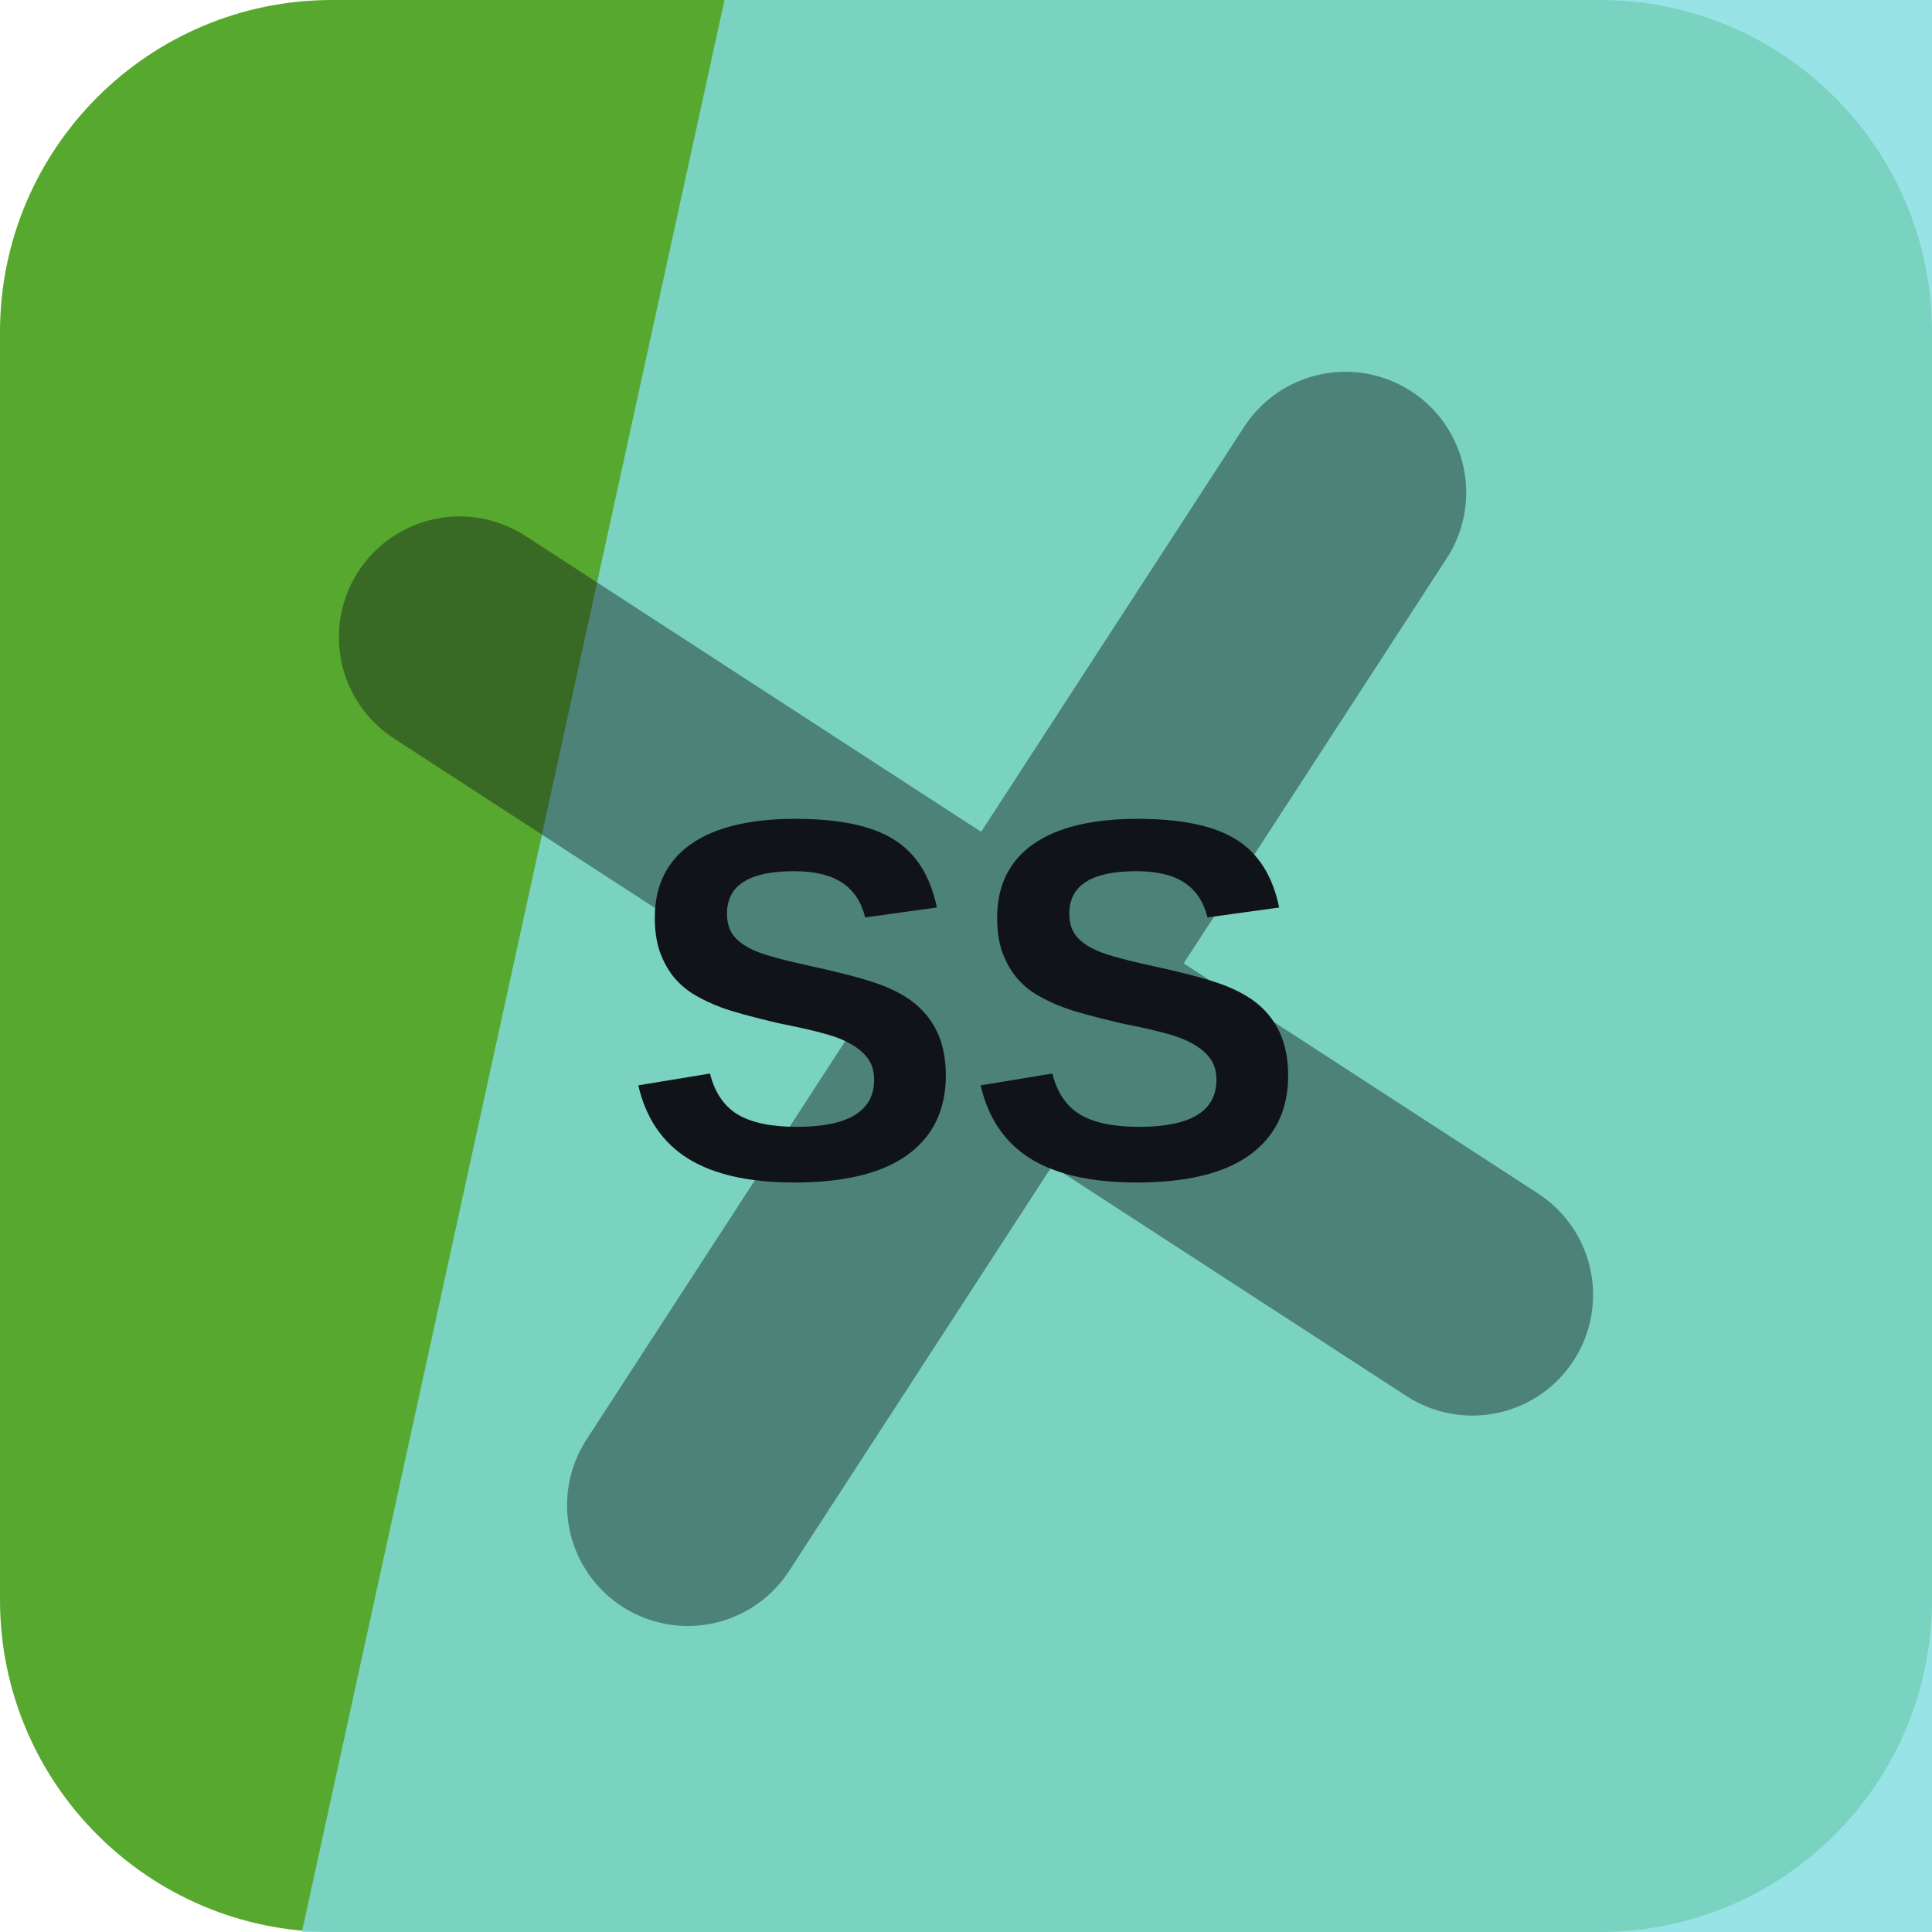
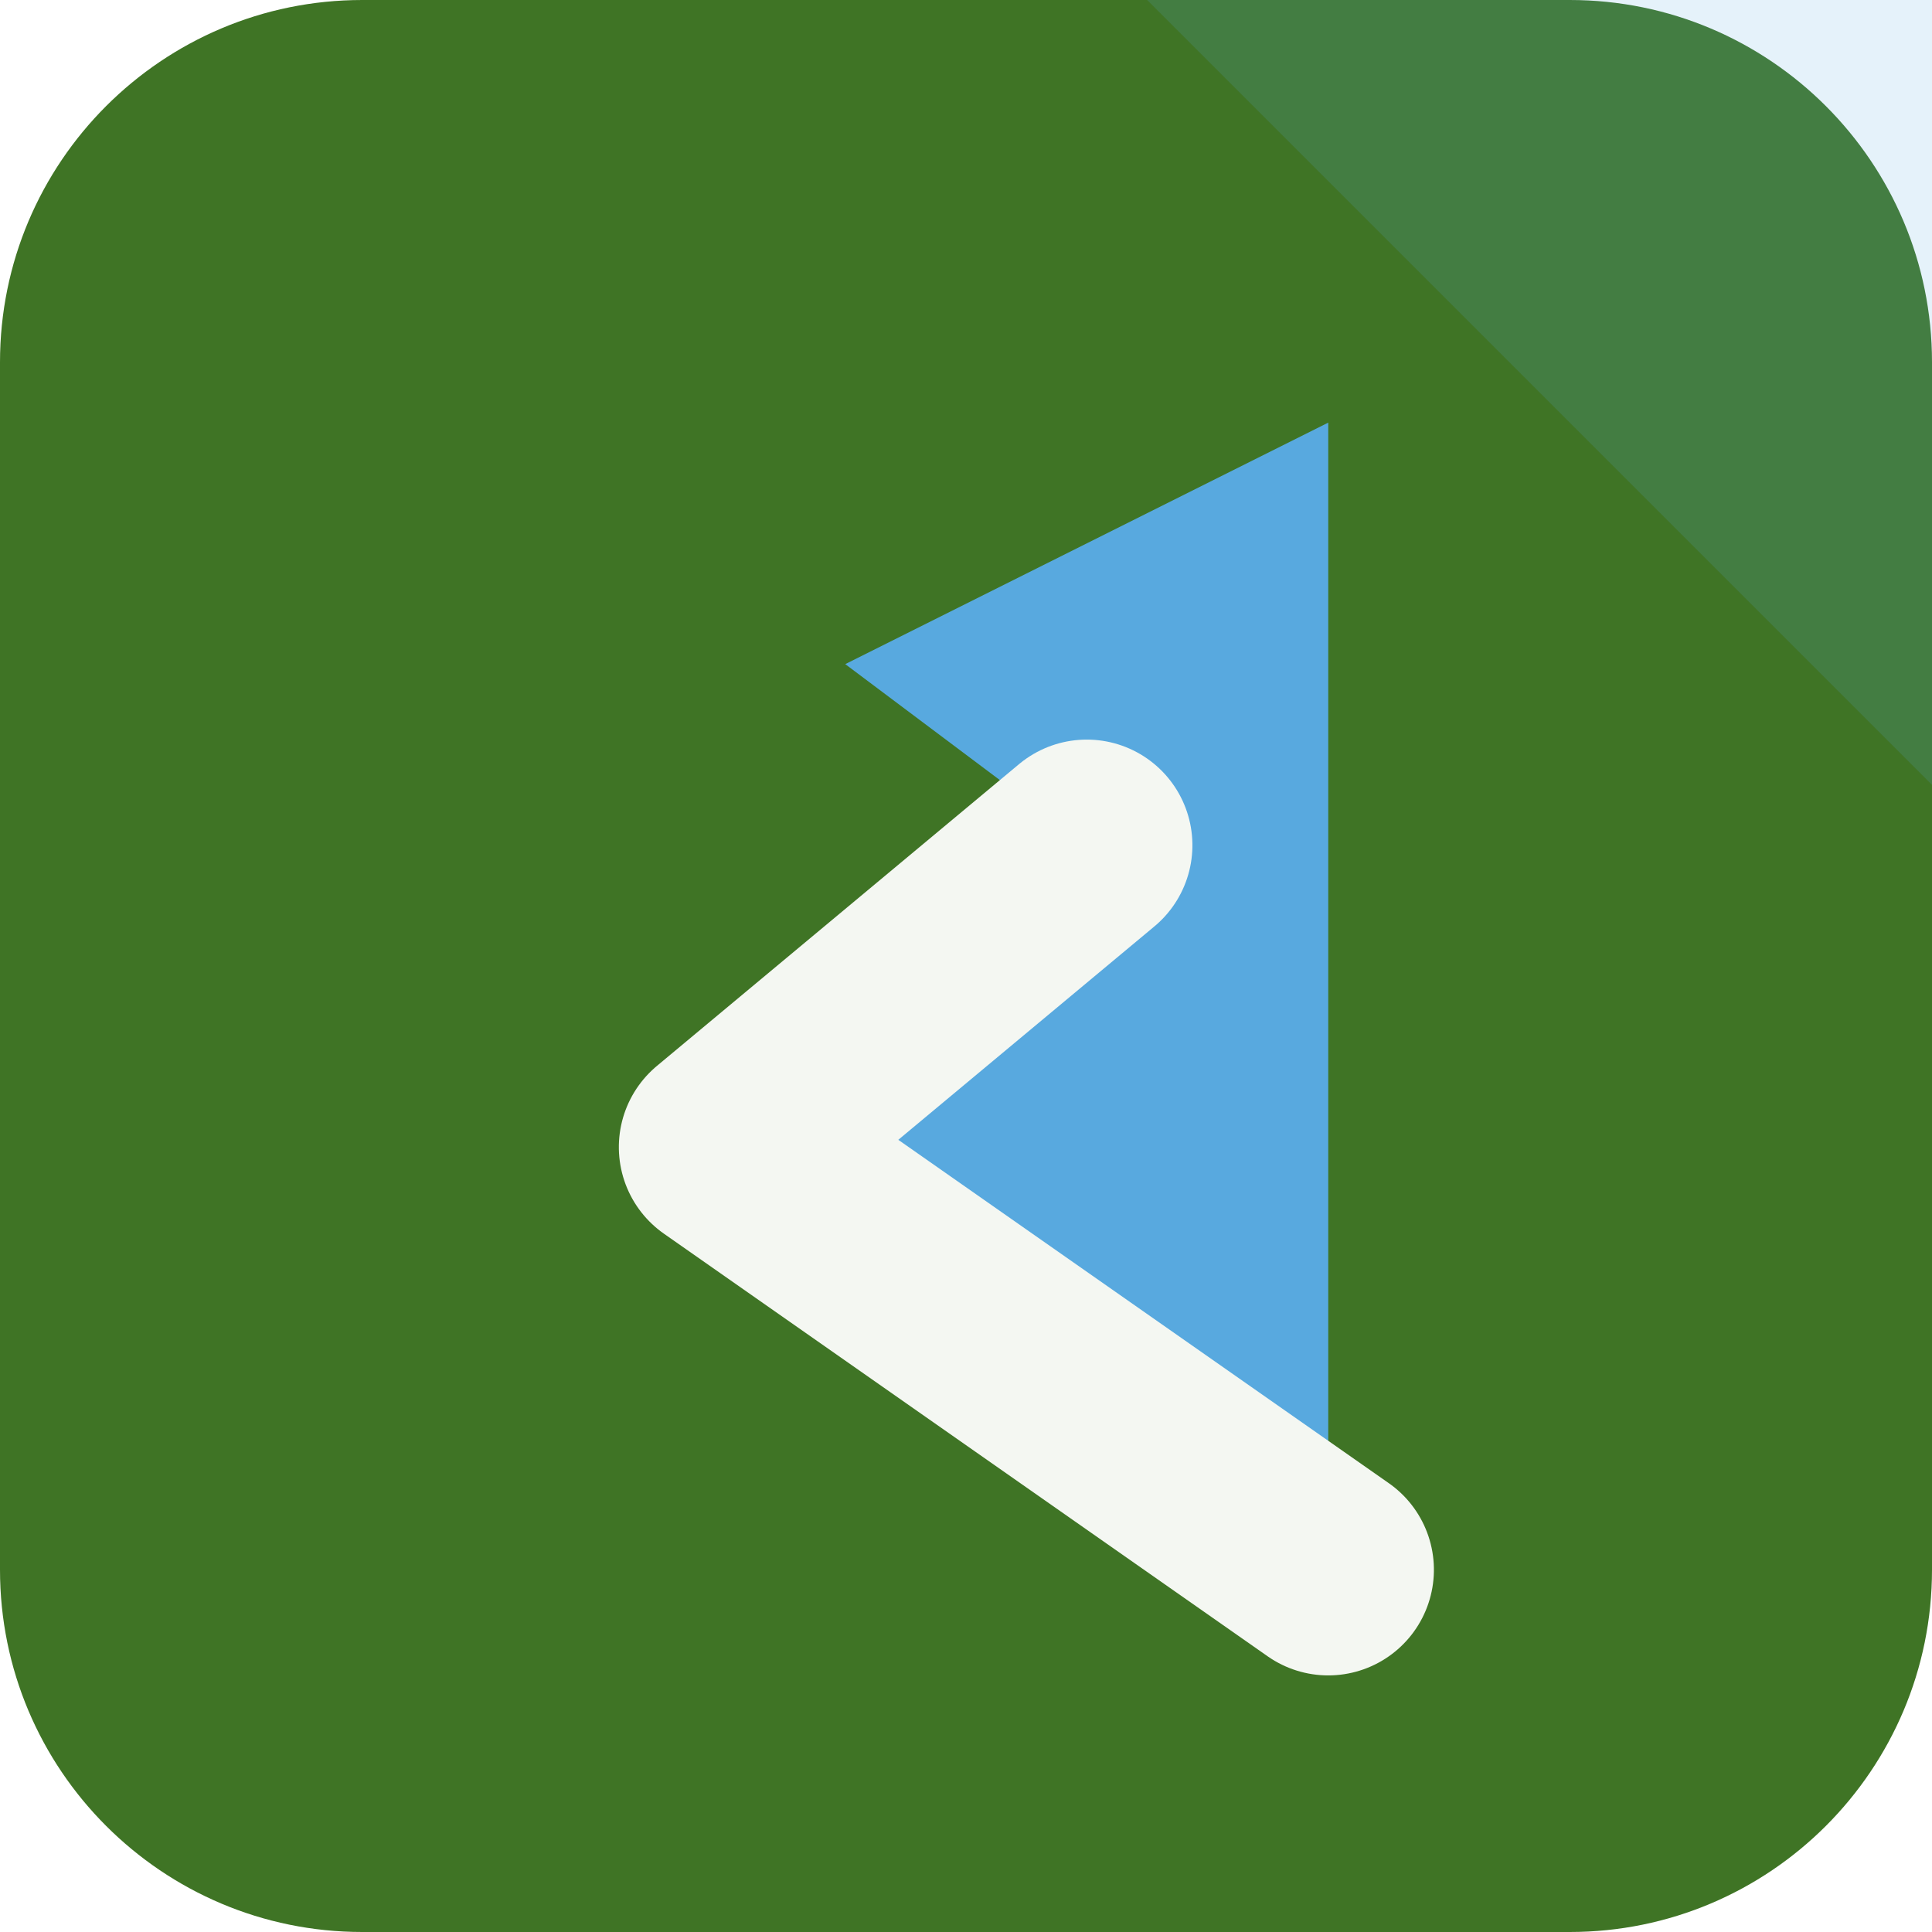
<svg xmlns="http://www.w3.org/2000/svg" width="64" height="64" viewBox="0 0 64 64" role="img">
-   <rect width="64" height="64" rx="11" fill="hsl(100 57% 42%)" />
-   <path d="M24 0h40v64H10Z" fill="hsl(182 61% 69%)" opacity="0.82" />
-   <g transform="rotate(303 32 32)" opacity="0.42">
-     <path d="M12 34h40M32 12v40" stroke="#101418" stroke-width="8" stroke-linecap="round" />
+   <rect width="64" height="64" rx="12" fill="hsl(100 51% 30%)" />
+   <path d="M64 0v26L38 0Z" fill="hsl(204 68% 61%)" opacity="0.16" />
+   <g transform="rotate(270 32 32)">
+     <path d="M12 44 26 24l10 12 6-8 8 16Z" fill="hsl(204 68% 61%)" />
+     <path d="M12 44 26 24l10 12" fill="none" stroke="hsl(100 24% 96%)" stroke-width="7" stroke-linejoin="round" stroke-linecap="round" />
  </g>
-   <text x="32" y="39" text-anchor="middle" fill="#101418" font-family="Arial,Helvetica,sans-serif" font-size="17" font-weight="700" letter-spacing="0">SS</text>
</svg>
